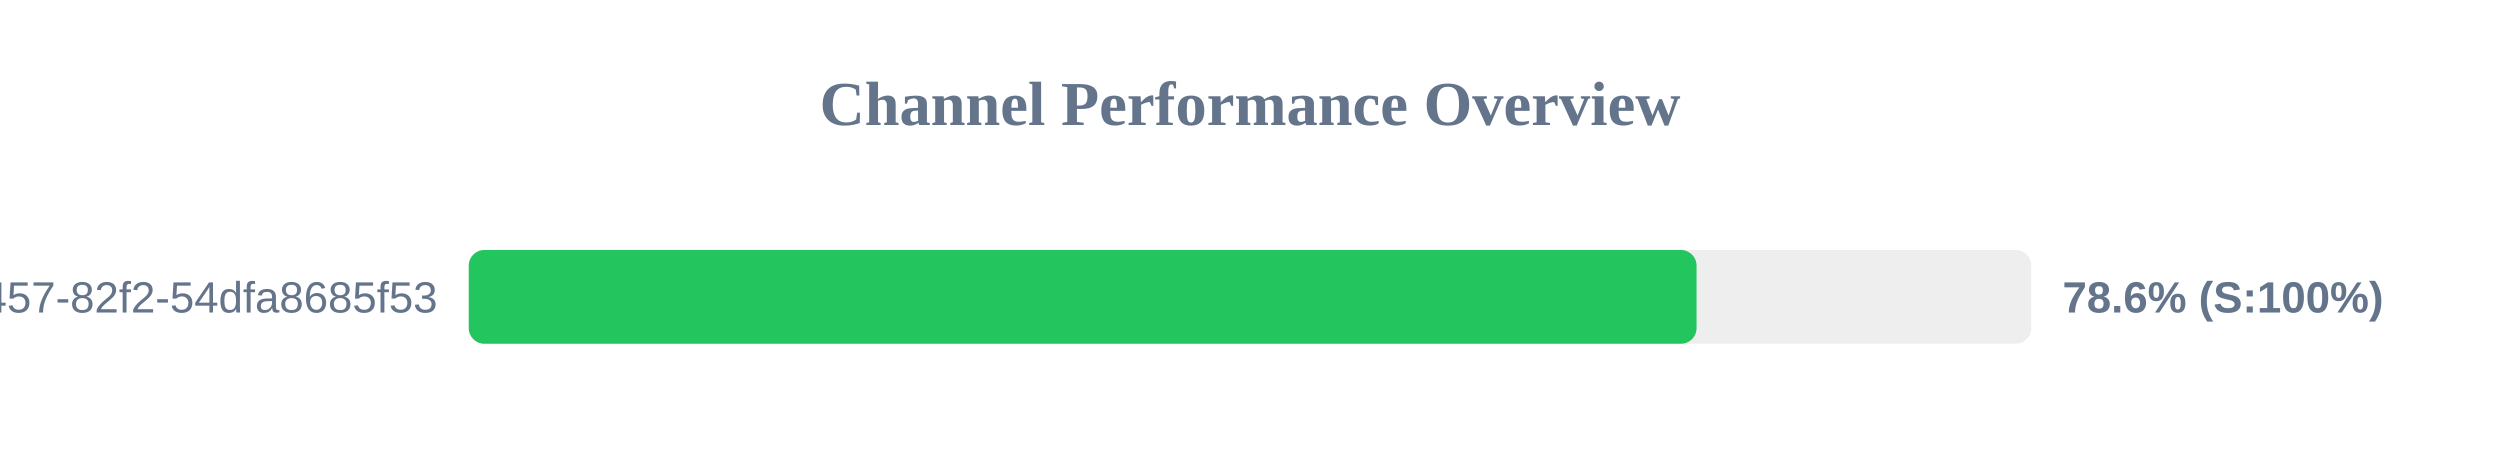
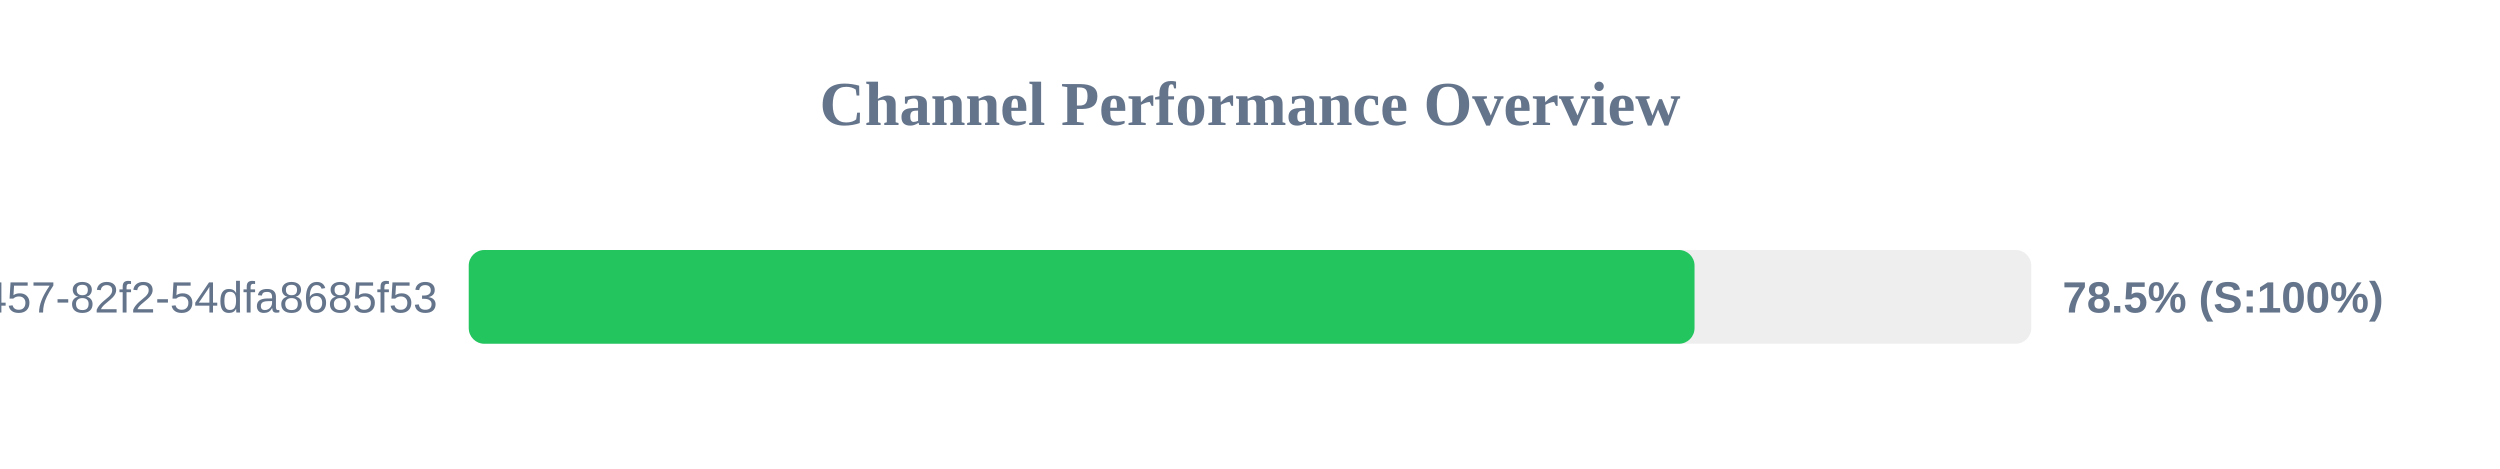
<svg xmlns="http://www.w3.org/2000/svg" width="800" height="150" version="1.1">
  <style>
        .row { font: 14px Arial; fill: #64748b; }
        .score { font: bold 14px Arial; fill: #64748b; }
    </style>
  <text x="400" y="40" text-anchor="middle" font-size="20px" font-weight="bold" fill="#64748b">Channel Performance Overview</text>
  <rect x="150" y="80" width="500" height="30" fill="#eee" rx="5" />
-   <rect x="150" y="80" width="392.9" height="30" fill="#22c55e" rx="5" />
+   <rect x="150" y="80" width="392.25" height="30" fill="#22c55e" rx="5" />
  <text x="140" y="100" text-anchor="end" class="row">?uuid=413c8b50-96bf-4457-82f2-54dfa8685f53</text>
-   <text x="660" y="100" text-anchor="start" class="score">78.6% (S:100%)</text>
+   <text x="660" y="100" text-anchor="start" class="score">78.5% (S:100%)</text>
</svg>
